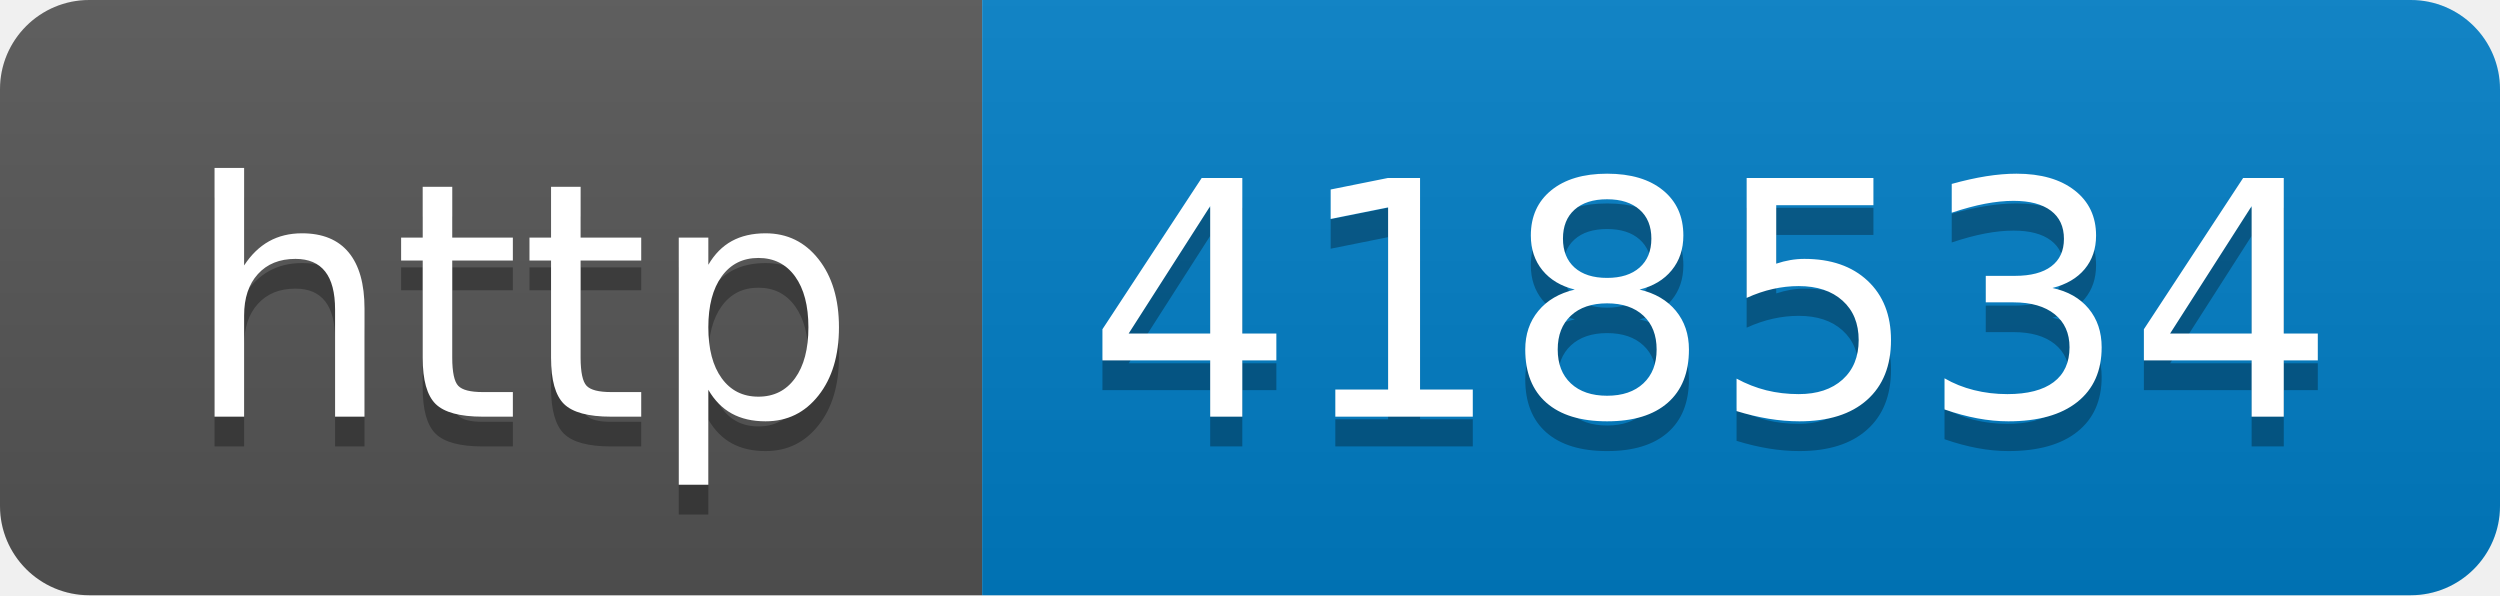
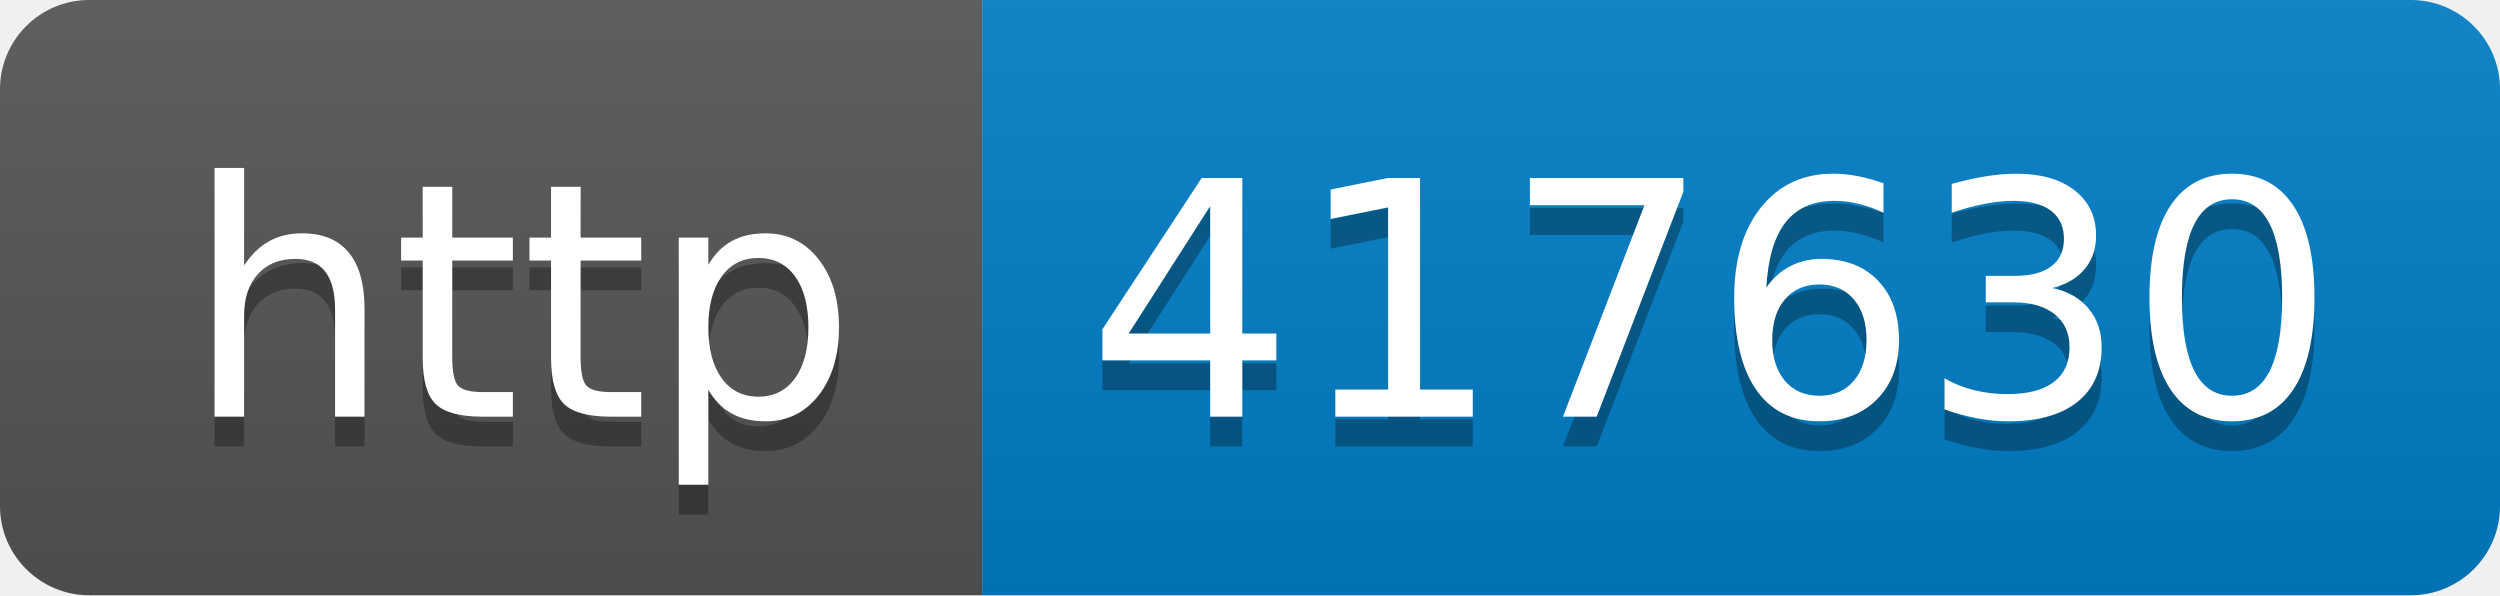
- <svg xmlns="http://www.w3.org/2000/svg" width="84" height="20" role="img" aria-label="http: 418534">
+ <svg xmlns="http://www.w3.org/2000/svg" width="84" height="20" role="img" aria-label="http: 417630">
  <linearGradient id="s" x2="0" y2="100%">
    <stop offset="0" stop-color="#bbb" stop-opacity=".1" />
    <stop offset="1" stop-opacity=".1" />
  </linearGradient>
  <clipPath id="r">
    <rect width="84" height="20" rx="3" fill="#fff" />
  </clipPath>
  <g clip-path="url(#r)">
    <rect width="33" height="20" fill="#555" />
    <rect x="33" width="51" height="20" fill="#007ec6" />
    <rect width="84" height="20" fill="url(#s)" />
  </g>
  <g fill="#fff" text-anchor="middle" font-family="Verdana,Geneva,DejaVu Sans,sans-serif" text-rendering="geometricPrecision" font-size="110">
    <text aria-hidden="true" x="175" y="150" fill="#010101" fill-opacity=".3" transform="scale(.1)" textLength="230">http</text>
    <text x="175" y="140" transform="scale(.1)" fill="#fff" textLength="230">http</text>
-     <text aria-hidden="true" x="575" y="150" fill="#010101" fill-opacity=".3" transform="scale(.1)" textLength="410">418534</text>
-     <text x="575" y="140" transform="scale(.1)" fill="#fff" textLength="410">418534</text>
+     <text aria-hidden="true" x="575" y="150" fill="#010101" fill-opacity=".3" transform="scale(.1)" textLength="410">417630</text>
+     <text x="575" y="140" transform="scale(.1)" fill="#fff" textLength="410">417630</text>
  </g>
</svg>
